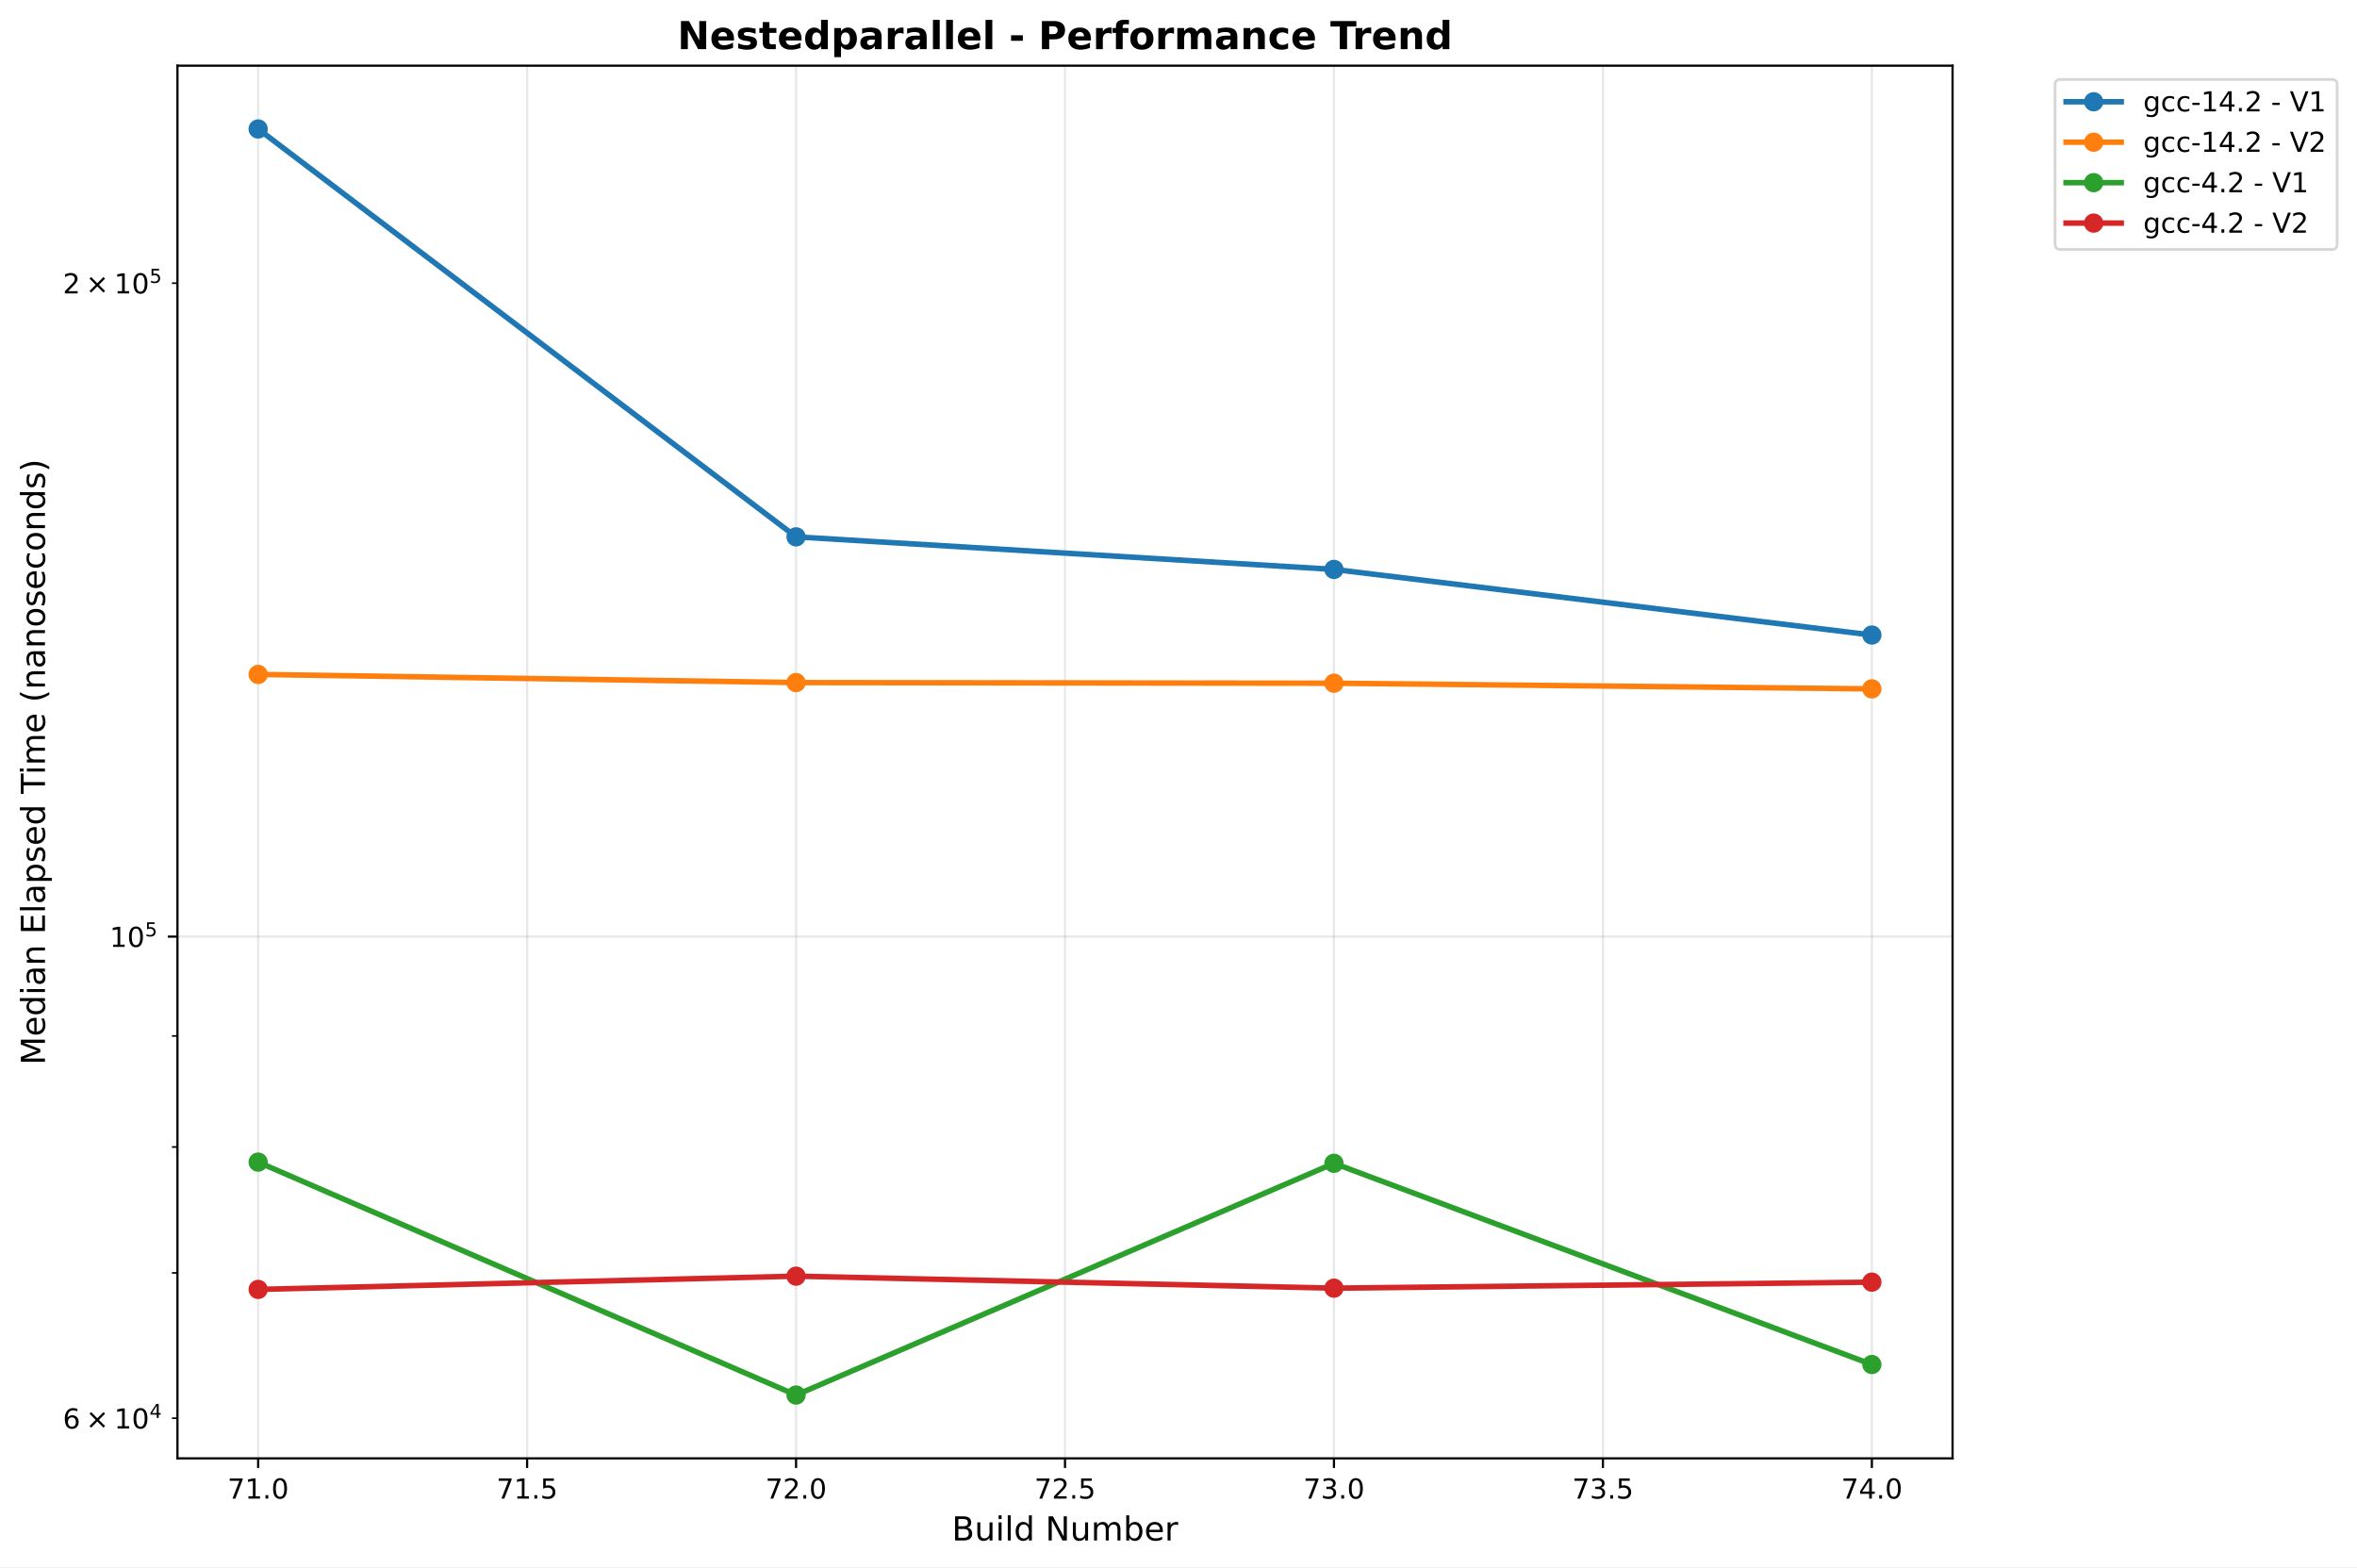
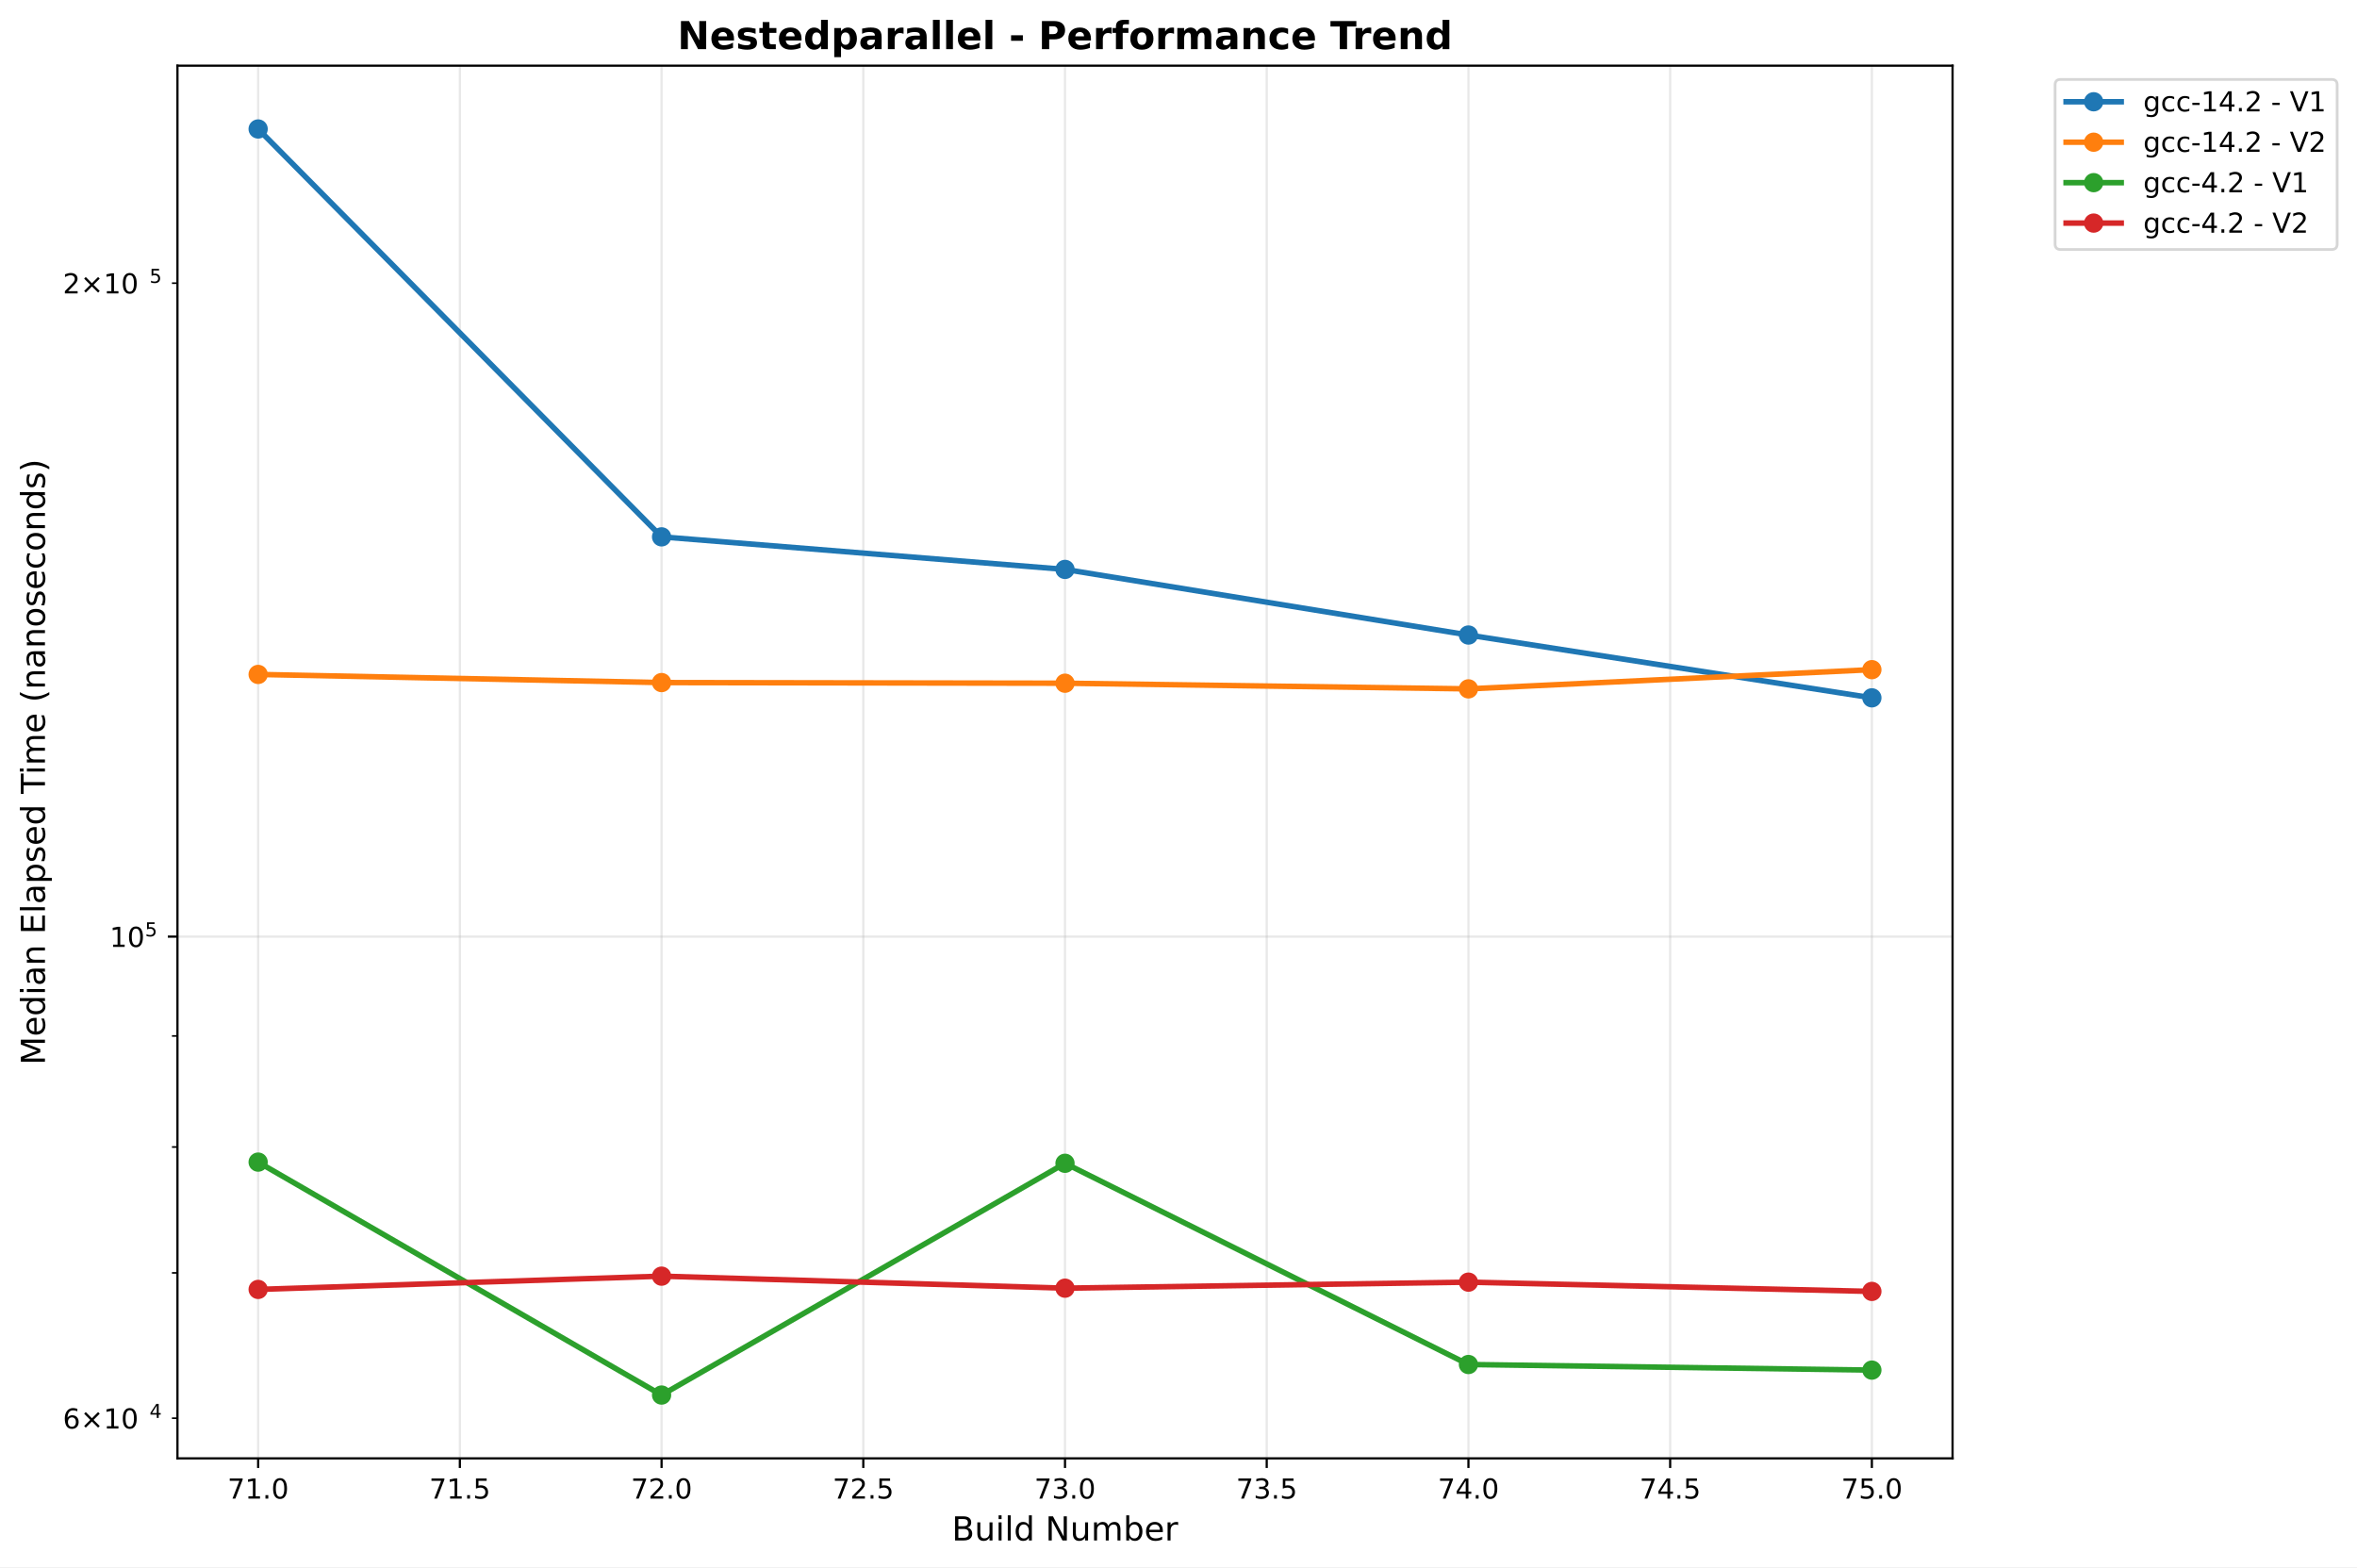
<svg xmlns="http://www.w3.org/2000/svg" xmlns:xlink="http://www.w3.org/1999/xlink" width="855.536pt" height="568.8pt" viewBox="0 0 855.536 568.8" version="1.1">
  <defs>
    <style type="text/css">*{stroke-linejoin: round; stroke-linecap: butt}</style>
  </defs>
  <g id="figure_1">
    <g id="patch_1">
      <path d="M 0 568.8  L 855.536 568.8  L 855.536 0  L 0 0  z " style="fill: #ffffff" />
    </g>
    <g id="axes_1">
      <g id="patch_2">
        <path d="M 64.414 529.308  L 708.734 529.308  L 708.734 23.838  L 64.414 23.838  z " style="fill: #ffffff" />
      </g>
      <g id="matplotlib.axis_1">
        <g id="xtick_1">
          <g id="line2d_1">
-             <path d="M 93.701 529.308  L 93.701 23.838  " clip-path="url(#p1383e485d1)" style="fill: none; stroke: #b0b0b0; stroke-opacity: 0.3; stroke-width: 0.8; stroke-linecap: square" />
+             <path d="M 93.701 529.308  L 93.701 23.838  " clip-path="url(#p49864ddf8b)" style="fill: none; stroke: #b0b0b0; stroke-opacity: 0.3; stroke-width: 0.8; stroke-linecap: square" />
          </g>
          <g id="line2d_2">
            <defs>
-               <path id="m250d1bf926" d="M 0 0  L 0 3.5  " style="stroke: #000000; stroke-width: 0.8" />
+               <path id="mc161223e35" d="M 0 0  L 0 3.5  " style="stroke: #000000; stroke-width: 0.8" />
            </defs>
            <g>
-               <use xlink:href="#m250d1bf926" x="93.701" y="529.308" style="stroke: #000000; stroke-width: 0.8" />
+               <use xlink:href="#mc161223e35" x="93.701" y="529.308" style="stroke: #000000; stroke-width: 0.8" />
            </g>
          </g>
          <g id="text_1">
-             <text style="font-size: 10px; font-family: 'DejaVu Sans', 'Bitstream Vera Sans', 'Computer Modern Sans Serif', 'Lucida Grande', 'Verdana', 'Geneva', 'Lucid', 'Arial', 'Helvetica', 'Avant Garde', sans-serif; text-anchor: middle" x="93.701" y="543.907" transform="rotate(-0 93.70104 543.9066)">71.0</text>
+             <text style="font: 10px 'DejaVu Sans', 'Bitstream Vera Sans', 'Computer Modern Sans Serif', 'Lucida Grande', 'Verdana', 'Geneva', 'Lucid', 'Arial', 'Helvetica', 'Avant Garde', sans-serif; text-anchor: middle" x="93.701" y="543.907" transform="rotate(-0 93.70104 543.9066)">71.0</text>
          </g>
        </g>
        <g id="xtick_2">
          <g id="line2d_3">
-             <path d="M 191.325 529.308  L 191.325 23.838  " clip-path="url(#p1383e485d1)" style="fill: none; stroke: #b0b0b0; stroke-opacity: 0.3; stroke-width: 0.8; stroke-linecap: square" />
+             <path d="M 166.919 529.308  L 166.919 23.838  " clip-path="url(#p49864ddf8b)" style="fill: none; stroke: #b0b0b0; stroke-opacity: 0.3; stroke-width: 0.8; stroke-linecap: square" />
          </g>
          <g id="line2d_4">
            <g>
-               <use xlink:href="#m250d1bf926" x="191.325" y="529.308" style="stroke: #000000; stroke-width: 0.8" />
+               <use xlink:href="#mc161223e35" x="166.919" y="529.308" style="stroke: #000000; stroke-width: 0.8" />
            </g>
          </g>
          <g id="text_2">
-             <text style="font-size: 10px; font-family: 'DejaVu Sans', 'Bitstream Vera Sans', 'Computer Modern Sans Serif', 'Lucida Grande', 'Verdana', 'Geneva', 'Lucid', 'Arial', 'Helvetica', 'Avant Garde', sans-serif; text-anchor: middle" x="191.325" y="543.907" transform="rotate(-0 191.3253 543.9066)">71.5</text>
+             <text style="font: 10px 'DejaVu Sans', 'Bitstream Vera Sans', 'Computer Modern Sans Serif', 'Lucida Grande', 'Verdana', 'Geneva', 'Lucid', 'Arial', 'Helvetica', 'Avant Garde', sans-serif; text-anchor: middle" x="166.919" y="543.907" transform="rotate(-0 166.9193 543.9066)">71.5</text>
          </g>
        </g>
        <g id="xtick_3">
          <g id="line2d_5">
-             <path d="M 288.95 529.308  L 288.95 23.838  " clip-path="url(#p1383e485d1)" style="fill: none; stroke: #b0b0b0; stroke-opacity: 0.3; stroke-width: 0.8; stroke-linecap: square" />
+             <path d="M 240.137 529.308  L 240.137 23.838  " clip-path="url(#p49864ddf8b)" style="fill: none; stroke: #b0b0b0; stroke-opacity: 0.3; stroke-width: 0.8; stroke-linecap: square" />
          </g>
          <g id="line2d_6">
            <g>
-               <use xlink:href="#m250d1bf926" x="288.95" y="529.308" style="stroke: #000000; stroke-width: 0.8" />
+               <use xlink:href="#mc161223e35" x="240.137" y="529.308" style="stroke: #000000; stroke-width: 0.8" />
            </g>
          </g>
          <g id="text_3">
-             <text style="font-size: 10px; font-family: 'DejaVu Sans', 'Bitstream Vera Sans', 'Computer Modern Sans Serif', 'Lucida Grande', 'Verdana', 'Geneva', 'Lucid', 'Arial', 'Helvetica', 'Avant Garde', sans-serif; text-anchor: middle" x="288.95" y="543.907" transform="rotate(-0 288.9496 543.9066)">72.0</text>
+             <text style="font: 10px 'DejaVu Sans', 'Bitstream Vera Sans', 'Computer Modern Sans Serif', 'Lucida Grande', 'Verdana', 'Geneva', 'Lucid', 'Arial', 'Helvetica', 'Avant Garde', sans-serif; text-anchor: middle" x="240.137" y="543.907" transform="rotate(-0 240.1375 543.9066)">72.0</text>
          </g>
        </g>
        <g id="xtick_4">
          <g id="line2d_7">
-             <path d="M 386.574 529.308  L 386.574 23.838  " clip-path="url(#p1383e485d1)" style="fill: none; stroke: #b0b0b0; stroke-opacity: 0.3; stroke-width: 0.8; stroke-linecap: square" />
+             <path d="M 313.356 529.308  L 313.356 23.838  " clip-path="url(#p49864ddf8b)" style="fill: none; stroke: #b0b0b0; stroke-opacity: 0.3; stroke-width: 0.8; stroke-linecap: square" />
          </g>
          <g id="line2d_8">
            <g>
-               <use xlink:href="#m250d1bf926" x="386.574" y="529.308" style="stroke: #000000; stroke-width: 0.8" />
+               <use xlink:href="#mc161223e35" x="313.356" y="529.308" style="stroke: #000000; stroke-width: 0.8" />
            </g>
          </g>
          <g id="text_4">
-             <text style="font-size: 10px; font-family: 'DejaVu Sans', 'Bitstream Vera Sans', 'Computer Modern Sans Serif', 'Lucida Grande', 'Verdana', 'Geneva', 'Lucid', 'Arial', 'Helvetica', 'Avant Garde', sans-serif; text-anchor: middle" x="386.574" y="543.907" transform="rotate(-0 386.5739 543.9066)">72.5</text>
+             <text style="font: 10px 'DejaVu Sans', 'Bitstream Vera Sans', 'Computer Modern Sans Serif', 'Lucida Grande', 'Verdana', 'Geneva', 'Lucid', 'Arial', 'Helvetica', 'Avant Garde', sans-serif; text-anchor: middle" x="313.356" y="543.907" transform="rotate(-0 313.3557 543.9066)">72.5</text>
          </g>
        </g>
        <g id="xtick_5">
          <g id="line2d_9">
-             <path d="M 484.198 529.308  L 484.198 23.838  " clip-path="url(#p1383e485d1)" style="fill: none; stroke: #b0b0b0; stroke-opacity: 0.3; stroke-width: 0.8; stroke-linecap: square" />
+             <path d="M 386.574 529.308  L 386.574 23.838  " clip-path="url(#p49864ddf8b)" style="fill: none; stroke: #b0b0b0; stroke-opacity: 0.3; stroke-width: 0.8; stroke-linecap: square" />
          </g>
          <g id="line2d_10">
            <g>
-               <use xlink:href="#m250d1bf926" x="484.198" y="529.308" style="stroke: #000000; stroke-width: 0.8" />
+               <use xlink:href="#mc161223e35" x="386.574" y="529.308" style="stroke: #000000; stroke-width: 0.8" />
            </g>
          </g>
          <g id="text_5">
-             <text style="font-size: 10px; font-family: 'DejaVu Sans', 'Bitstream Vera Sans', 'Computer Modern Sans Serif', 'Lucida Grande', 'Verdana', 'Geneva', 'Lucid', 'Arial', 'Helvetica', 'Avant Garde', sans-serif; text-anchor: middle" x="484.198" y="543.907" transform="rotate(-0 484.1982 543.9066)">73.0</text>
+             <text style="font: 10px 'DejaVu Sans', 'Bitstream Vera Sans', 'Computer Modern Sans Serif', 'Lucida Grande', 'Verdana', 'Geneva', 'Lucid', 'Arial', 'Helvetica', 'Avant Garde', sans-serif; text-anchor: middle" x="386.574" y="543.907" transform="rotate(-0 386.5739 543.9066)">73.0</text>
          </g>
        </g>
        <g id="xtick_6">
          <g id="line2d_11">
-             <path d="M 581.822 529.308  L 581.822 23.838  " clip-path="url(#p1383e485d1)" style="fill: none; stroke: #b0b0b0; stroke-opacity: 0.3; stroke-width: 0.8; stroke-linecap: square" />
+             <path d="M 459.792 529.308  L 459.792 23.838  " clip-path="url(#p49864ddf8b)" style="fill: none; stroke: #b0b0b0; stroke-opacity: 0.3; stroke-width: 0.8; stroke-linecap: square" />
          </g>
          <g id="line2d_12">
            <g>
-               <use xlink:href="#m250d1bf926" x="581.822" y="529.308" style="stroke: #000000; stroke-width: 0.8" />
+               <use xlink:href="#mc161223e35" x="459.792" y="529.308" style="stroke: #000000; stroke-width: 0.8" />
            </g>
          </g>
          <g id="text_6">
-             <text style="font-size: 10px; font-family: 'DejaVu Sans', 'Bitstream Vera Sans', 'Computer Modern Sans Serif', 'Lucida Grande', 'Verdana', 'Geneva', 'Lucid', 'Arial', 'Helvetica', 'Avant Garde', sans-serif; text-anchor: middle" x="581.822" y="543.907" transform="rotate(-0 581.8225 543.9066)">73.5</text>
+             <text style="font: 10px 'DejaVu Sans', 'Bitstream Vera Sans', 'Computer Modern Sans Serif', 'Lucida Grande', 'Verdana', 'Geneva', 'Lucid', 'Arial', 'Helvetica', 'Avant Garde', sans-serif; text-anchor: middle" x="459.792" y="543.907" transform="rotate(-0 459.7921 543.9066)">73.5</text>
          </g>
        </g>
        <g id="xtick_7">
          <g id="line2d_13">
-             <path d="M 679.447 529.308  L 679.447 23.838  " clip-path="url(#p1383e485d1)" style="fill: none; stroke: #b0b0b0; stroke-opacity: 0.3; stroke-width: 0.8; stroke-linecap: square" />
+             <path d="M 533.01 529.308  L 533.01 23.838  " clip-path="url(#p49864ddf8b)" style="fill: none; stroke: #b0b0b0; stroke-opacity: 0.3; stroke-width: 0.8; stroke-linecap: square" />
          </g>
          <g id="line2d_14">
            <g>
-               <use xlink:href="#m250d1bf926" x="679.447" y="529.308" style="stroke: #000000; stroke-width: 0.8" />
+               <use xlink:href="#mc161223e35" x="533.01" y="529.308" style="stroke: #000000; stroke-width: 0.8" />
            </g>
          </g>
          <g id="text_7">
-             <text style="font-size: 10px; font-family: 'DejaVu Sans', 'Bitstream Vera Sans', 'Computer Modern Sans Serif', 'Lucida Grande', 'Verdana', 'Geneva', 'Lucid', 'Arial', 'Helvetica', 'Avant Garde', sans-serif; text-anchor: middle" x="679.447" y="543.907" transform="rotate(-0 679.4468 543.9066)">74.0</text>
-           </g>
-         </g>
-         <g id="text_8">
-           <text style="font-size: 12px; font-family: 'DejaVu Sans', 'Bitstream Vera Sans', 'Computer Modern Sans Serif', 'Lucida Grande', 'Verdana', 'Geneva', 'Lucid', 'Arial', 'Helvetica', 'Avant Garde', sans-serif; text-anchor: middle" x="386.574" y="559.104" transform="rotate(-0 386.5739 559.1044)">Build Number</text>
+             <text style="font: 10px 'DejaVu Sans', 'Bitstream Vera Sans', 'Computer Modern Sans Serif', 'Lucida Grande', 'Verdana', 'Geneva', 'Lucid', 'Arial', 'Helvetica', 'Avant Garde', sans-serif; text-anchor: middle" x="533.01" y="543.907" transform="rotate(-0 533.0103 543.9066)">74.0</text>
+           </g>
+         </g>
+         <g id="xtick_8">
+           <g id="line2d_15">
+             <path d="M 606.229 529.308  L 606.229 23.838  " clip-path="url(#p49864ddf8b)" style="fill: none; stroke: #b0b0b0; stroke-opacity: 0.3; stroke-width: 0.8; stroke-linecap: square" />
+           </g>
+           <g id="line2d_16">
+             <g>
+               <use xlink:href="#mc161223e35" x="606.229" y="529.308" style="stroke: #000000; stroke-width: 0.8" />
+             </g>
+           </g>
+           <g id="text_8">
+             <text style="font: 10px 'DejaVu Sans', 'Bitstream Vera Sans', 'Computer Modern Sans Serif', 'Lucida Grande', 'Verdana', 'Geneva', 'Lucid', 'Arial', 'Helvetica', 'Avant Garde', sans-serif; text-anchor: middle" x="606.229" y="543.907" transform="rotate(-0 606.2286 543.9066)">74.5</text>
+           </g>
+         </g>
+         <g id="xtick_9">
+           <g id="line2d_17">
+             <path d="M 679.447 529.308  L 679.447 23.838  " clip-path="url(#p49864ddf8b)" style="fill: none; stroke: #b0b0b0; stroke-opacity: 0.3; stroke-width: 0.8; stroke-linecap: square" />
+           </g>
+           <g id="line2d_18">
+             <g>
+               <use xlink:href="#mc161223e35" x="679.447" y="529.308" style="stroke: #000000; stroke-width: 0.8" />
+             </g>
+           </g>
+           <g id="text_9">
+             <text style="font: 10px 'DejaVu Sans', 'Bitstream Vera Sans', 'Computer Modern Sans Serif', 'Lucida Grande', 'Verdana', 'Geneva', 'Lucid', 'Arial', 'Helvetica', 'Avant Garde', sans-serif; text-anchor: middle" x="679.447" y="543.907" transform="rotate(-0 679.4468 543.9066)">75.0</text>
+           </g>
+         </g>
+         <g id="text_10">
+           <text style="font: 12px 'DejaVu Sans', 'Bitstream Vera Sans', 'Computer Modern Sans Serif', 'Lucida Grande', 'Verdana', 'Geneva', 'Lucid', 'Arial', 'Helvetica', 'Avant Garde', sans-serif; text-anchor: middle" x="386.574" y="559.104" transform="rotate(-0 386.5739 559.1044)">Build Number</text>
        </g>
      </g>
      <g id="matplotlib.axis_2">
        <g id="ytick_1">
-           <g id="line2d_15">
-             <path d="M 64.414 339.949  L 708.734 339.949  " clip-path="url(#p1383e485d1)" style="fill: none; stroke: #b0b0b0; stroke-opacity: 0.3; stroke-width: 0.8; stroke-linecap: square" />
-           </g>
-           <g id="line2d_16">
+           <g id="line2d_19">
+             <path d="M 64.414 339.949  L 708.734 339.949  " clip-path="url(#p49864ddf8b)" style="fill: none; stroke: #b0b0b0; stroke-opacity: 0.3; stroke-width: 0.8; stroke-linecap: square" />
+           </g>
+           <g id="line2d_20">
            <defs>
-               <path id="m73d58b8387" d="M 0 0  L -3.5 0  " style="stroke: #000000; stroke-width: 0.8" />
+               <path id="mfc8df78267" d="M 0 0  L -3.5 0  " style="stroke: #000000; stroke-width: 0.8" />
            </defs>
            <g>
-               <use xlink:href="#m73d58b8387" x="64.414" y="339.949" style="stroke: #000000; stroke-width: 0.8" />
-             </g>
-           </g>
-           <g id="text_9">
+               <use xlink:href="#mfc8df78267" x="64.414" y="339.949" style="stroke: #000000; stroke-width: 0.8" />
+             </g>
+           </g>
+           <g id="text_11">
            <g transform="translate(39.81375 343.7481)">
              <text>
-                 <tspan x="0" y="-0.064" style="font-size: 10px; font-family: 'DejaVu Sans'">1</tspan>
-                 <tspan x="6.362" y="-0.064" style="font-size: 10px; font-family: 'DejaVu Sans'">0</tspan>
-                 <tspan x="12.82" y="-3.892" style="font-size: 7px; font-family: 'DejaVu Sans'">5</tspan>
+                 <tspan style="font: 10px 'DejaVu Sans'" x="0 6.362" y="-0.064">10</tspan>
+                 <tspan style="font: 7px 'DejaVu Sans'" x="12.82" y="-3.892">5</tspan>
              </text>
            </g>
          </g>
        </g>
        <g id="ytick_2">
-           <g id="line2d_17">
+           <g id="line2d_21">
            <defs>
-               <path id="m85b21d580a" d="M 0 0  L -2 0  " style="stroke: #000000; stroke-width: 0.6" />
+               <path id="m19d39555f4" d="M 0 0  L -2 0  " style="stroke: #000000; stroke-width: 0.6" />
            </defs>
            <g>
-               <use xlink:href="#m85b21d580a" x="64.414" y="514.74" style="stroke: #000000; stroke-width: 0.6" />
-             </g>
-           </g>
-           <g id="text_10">
+               <use xlink:href="#m19d39555f4" x="64.414" y="514.74" style="stroke: #000000; stroke-width: 0.6" />
+             </g>
+           </g>
+           <g id="text_12">
            <g transform="translate(22.81375 518.5394)">
              <text>
-                 <tspan x="0" y="-0.064" style="font-size: 10px; font-family: 'DejaVu Sans'">6</tspan>
-                 <tspan x="8.311" y="-0.064" style="font-size: 10px; font-family: 'DejaVu Sans'">×</tspan>
-                 <tspan x="18.638" y="-0.064" style="font-size: 10px; font-family: 'DejaVu Sans'">1</tspan>
-                 <tspan x="25" y="-0.064" style="font-size: 10px; font-family: 'DejaVu Sans'">0</tspan>
-                 <tspan x="31.458" y="-3.892" style="font-size: 7px; font-family: 'DejaVu Sans'">4</tspan>
+                 <tspan style="font: 10px 'DejaVu Sans'" x="0 8.311 18.638 25" y="-0.064">6×10</tspan>
+                 <tspan style="font: 7px 'DejaVu Sans'" x="31.458" y="-3.892">4</tspan>
              </text>
            </g>
          </g>
        </g>
        <g id="ytick_3">
-           <g id="line2d_18">
-             <g>
-               <use xlink:href="#m85b21d580a" x="64.414" y="461.994" style="stroke: #000000; stroke-width: 0.6" />
+           <g id="line2d_22">
+             <g>
+               <use xlink:href="#m19d39555f4" x="64.414" y="461.994" style="stroke: #000000; stroke-width: 0.6" />
            </g>
          </g>
        </g>
        <g id="ytick_4">
-           <g id="line2d_19">
-             <g>
-               <use xlink:href="#m85b21d580a" x="64.414" y="416.303" style="stroke: #000000; stroke-width: 0.6" />
+           <g id="line2d_23">
+             <g>
+               <use xlink:href="#m19d39555f4" x="64.414" y="416.303" style="stroke: #000000; stroke-width: 0.6" />
            </g>
          </g>
        </g>
        <g id="ytick_5">
-           <g id="line2d_20">
-             <g>
-               <use xlink:href="#m85b21d580a" x="64.414" y="376" style="stroke: #000000; stroke-width: 0.6" />
+           <g id="line2d_24">
+             <g>
+               <use xlink:href="#m19d39555f4" x="64.414" y="376" style="stroke: #000000; stroke-width: 0.6" />
            </g>
          </g>
        </g>
        <g id="ytick_6">
-           <g id="line2d_21">
-             <g>
-               <use xlink:href="#m85b21d580a" x="64.414" y="102.772" style="stroke: #000000; stroke-width: 0.6" />
-             </g>
-           </g>
-           <g id="text_11">
+           <g id="line2d_25">
+             <g>
+               <use xlink:href="#m19d39555f4" x="64.414" y="102.772" style="stroke: #000000; stroke-width: 0.6" />
+             </g>
+           </g>
+           <g id="text_13">
            <g transform="translate(22.81375 106.571)">
              <text>
-                 <tspan x="0" y="-0.064" style="font-size: 10px; font-family: 'DejaVu Sans'">2</tspan>
-                 <tspan x="8.311" y="-0.064" style="font-size: 10px; font-family: 'DejaVu Sans'">×</tspan>
-                 <tspan x="18.638" y="-0.064" style="font-size: 10px; font-family: 'DejaVu Sans'">1</tspan>
-                 <tspan x="25" y="-0.064" style="font-size: 10px; font-family: 'DejaVu Sans'">0</tspan>
-                 <tspan x="31.458" y="-3.892" style="font-size: 7px; font-family: 'DejaVu Sans'">5</tspan>
+                 <tspan style="font: 10px 'DejaVu Sans'" x="0 8.311 18.638 25" y="-0.064">2×10</tspan>
+                 <tspan style="font: 7px 'DejaVu Sans'" x="31.458" y="-3.892">5</tspan>
              </text>
            </g>
          </g>
        </g>
-         <g id="text_12">
-           <text style="font-size: 12px; font-family: 'DejaVu Sans', 'Bitstream Vera Sans', 'Computer Modern Sans Serif', 'Lucida Grande', 'Verdana', 'Geneva', 'Lucid', 'Arial', 'Helvetica', 'Avant Garde', sans-serif; text-anchor: middle" x="16.318" y="276.573" transform="rotate(-90 16.31812 276.573)">Median Elapsed Time (nanoseconds)</text>
-         </g>
-       </g>
-       <g id="line2d_22">
-         <path d="M 93.701 46.814  L 288.95 194.851  L 484.198 206.668  L 679.447 230.484  " clip-path="url(#p1383e485d1)" style="fill: none; stroke: #1f77b4; stroke-width: 2; stroke-linecap: square" />
+         <g id="text_14">
+           <text style="font: 12px 'DejaVu Sans', 'Bitstream Vera Sans', 'Computer Modern Sans Serif', 'Lucida Grande', 'Verdana', 'Geneva', 'Lucid', 'Arial', 'Helvetica', 'Avant Garde', sans-serif; text-anchor: middle" x="16.318" y="276.573" transform="rotate(-90 16.31812 276.573)">Median Elapsed Time (nanoseconds)</text>
+         </g>
+       </g>
+       <g id="line2d_26">
+         <path d="M 93.701 46.814  L 240.137 194.851  L 386.574 206.668  L 533.01 230.484  L 679.447 253.278  " clip-path="url(#p49864ddf8b)" style="fill: none; stroke: #1f77b4; stroke-width: 2; stroke-linecap: square" />
        <defs>
-           <path id="m10c0f3a1ca" d="M 0 3  C 0.796 3 1.559 2.684 2.121 2.121  C 2.684 1.559 3 0.796 3 0  C 3 -0.796 2.684 -1.559 2.121 -2.121  C 1.559 -2.684 0.796 -3 0 -3  C -0.796 -3 -1.559 -2.684 -2.121 -2.121  C -2.684 -1.559 -3 -0.796 -3 0  C -3 0.796 -2.684 1.559 -2.121 2.121  C -1.559 2.684 -0.796 3 0 3  z " style="stroke: #1f77b4" />
+           <path id="ma19b7f5be1" d="M 0 3  C 0.796 3 1.559 2.684 2.121 2.121  C 2.684 1.559 3 0.796 3 0  C 3 -0.796 2.684 -1.559 2.121 -2.121  C 1.559 -2.684 0.796 -3 0 -3  C -0.796 -3 -1.559 -2.684 -2.121 -2.121  C -2.684 -1.559 -3 -0.796 -3 0  C -3 0.796 -2.684 1.559 -2.121 2.121  C -1.559 2.684 -0.796 3 0 3  z " style="stroke: #1f77b4" />
        </defs>
-         <g clip-path="url(#p1383e485d1)">
-           <use xlink:href="#m10c0f3a1ca" x="93.701" y="46.814" style="fill: #1f77b4; stroke: #1f77b4" />
-           <use xlink:href="#m10c0f3a1ca" x="288.95" y="194.851" style="fill: #1f77b4; stroke: #1f77b4" />
-           <use xlink:href="#m10c0f3a1ca" x="484.198" y="206.668" style="fill: #1f77b4; stroke: #1f77b4" />
-           <use xlink:href="#m10c0f3a1ca" x="679.447" y="230.484" style="fill: #1f77b4; stroke: #1f77b4" />
-         </g>
-       </g>
-       <g id="line2d_23">
-         <path d="M 93.701 244.784  L 288.95 247.741  L 484.198 247.972  L 679.447 250.024  " clip-path="url(#p1383e485d1)" style="fill: none; stroke: #ff7f0e; stroke-width: 2; stroke-linecap: square" />
+         <g clip-path="url(#p49864ddf8b)">
+           <use xlink:href="#ma19b7f5be1" x="93.701" y="46.814" style="fill: #1f77b4; stroke: #1f77b4" />
+           <use xlink:href="#ma19b7f5be1" x="240.137" y="194.851" style="fill: #1f77b4; stroke: #1f77b4" />
+           <use xlink:href="#ma19b7f5be1" x="386.574" y="206.668" style="fill: #1f77b4; stroke: #1f77b4" />
+           <use xlink:href="#ma19b7f5be1" x="533.01" y="230.484" style="fill: #1f77b4; stroke: #1f77b4" />
+           <use xlink:href="#ma19b7f5be1" x="679.447" y="253.278" style="fill: #1f77b4; stroke: #1f77b4" />
+         </g>
+       </g>
+       <g id="line2d_27">
+         <path d="M 93.701 244.784  L 240.137 247.741  L 386.574 247.972  L 533.01 250.024  L 679.447 243.049  " clip-path="url(#p49864ddf8b)" style="fill: none; stroke: #ff7f0e; stroke-width: 2; stroke-linecap: square" />
        <defs>
-           <path id="m3e69755a7a" d="M 0 3  C 0.796 3 1.559 2.684 2.121 2.121  C 2.684 1.559 3 0.796 3 0  C 3 -0.796 2.684 -1.559 2.121 -2.121  C 1.559 -2.684 0.796 -3 0 -3  C -0.796 -3 -1.559 -2.684 -2.121 -2.121  C -2.684 -1.559 -3 -0.796 -3 0  C -3 0.796 -2.684 1.559 -2.121 2.121  C -1.559 2.684 -0.796 3 0 3  z " style="stroke: #ff7f0e" />
+           <path id="m6ab7ed7cc4" d="M 0 3  C 0.796 3 1.559 2.684 2.121 2.121  C 2.684 1.559 3 0.796 3 0  C 3 -0.796 2.684 -1.559 2.121 -2.121  C 1.559 -2.684 0.796 -3 0 -3  C -0.796 -3 -1.559 -2.684 -2.121 -2.121  C -2.684 -1.559 -3 -0.796 -3 0  C -3 0.796 -2.684 1.559 -2.121 2.121  C -1.559 2.684 -0.796 3 0 3  z " style="stroke: #ff7f0e" />
        </defs>
-         <g clip-path="url(#p1383e485d1)">
-           <use xlink:href="#m3e69755a7a" x="93.701" y="244.784" style="fill: #ff7f0e; stroke: #ff7f0e" />
-           <use xlink:href="#m3e69755a7a" x="288.95" y="247.741" style="fill: #ff7f0e; stroke: #ff7f0e" />
-           <use xlink:href="#m3e69755a7a" x="484.198" y="247.972" style="fill: #ff7f0e; stroke: #ff7f0e" />
-           <use xlink:href="#m3e69755a7a" x="679.447" y="250.024" style="fill: #ff7f0e; stroke: #ff7f0e" />
-         </g>
-       </g>
-       <g id="line2d_24">
-         <path d="M 93.701 421.788  L 288.95 506.332  L 484.198 422.218  L 679.447 495.245  " clip-path="url(#p1383e485d1)" style="fill: none; stroke: #2ca02c; stroke-width: 2; stroke-linecap: square" />
+         <g clip-path="url(#p49864ddf8b)">
+           <use xlink:href="#m6ab7ed7cc4" x="93.701" y="244.784" style="fill: #ff7f0e; stroke: #ff7f0e" />
+           <use xlink:href="#m6ab7ed7cc4" x="240.137" y="247.741" style="fill: #ff7f0e; stroke: #ff7f0e" />
+           <use xlink:href="#m6ab7ed7cc4" x="386.574" y="247.972" style="fill: #ff7f0e; stroke: #ff7f0e" />
+           <use xlink:href="#m6ab7ed7cc4" x="533.01" y="250.024" style="fill: #ff7f0e; stroke: #ff7f0e" />
+           <use xlink:href="#m6ab7ed7cc4" x="679.447" y="243.049" style="fill: #ff7f0e; stroke: #ff7f0e" />
+         </g>
+       </g>
+       <g id="line2d_28">
+         <path d="M 93.701 421.788  L 240.137 506.332  L 386.574 422.218  L 533.01 495.245  L 679.447 497.278  " clip-path="url(#p49864ddf8b)" style="fill: none; stroke: #2ca02c; stroke-width: 2; stroke-linecap: square" />
        <defs>
-           <path id="m341f7cfac4" d="M 0 3  C 0.796 3 1.559 2.684 2.121 2.121  C 2.684 1.559 3 0.796 3 0  C 3 -0.796 2.684 -1.559 2.121 -2.121  C 1.559 -2.684 0.796 -3 0 -3  C -0.796 -3 -1.559 -2.684 -2.121 -2.121  C -2.684 -1.559 -3 -0.796 -3 0  C -3 0.796 -2.684 1.559 -2.121 2.121  C -1.559 2.684 -0.796 3 0 3  z " style="stroke: #2ca02c" />
+           <path id="m5536b5e4c9" d="M 0 3  C 0.796 3 1.559 2.684 2.121 2.121  C 2.684 1.559 3 0.796 3 0  C 3 -0.796 2.684 -1.559 2.121 -2.121  C 1.559 -2.684 0.796 -3 0 -3  C -0.796 -3 -1.559 -2.684 -2.121 -2.121  C -2.684 -1.559 -3 -0.796 -3 0  C -3 0.796 -2.684 1.559 -2.121 2.121  C -1.559 2.684 -0.796 3 0 3  z " style="stroke: #2ca02c" />
        </defs>
-         <g clip-path="url(#p1383e485d1)">
-           <use xlink:href="#m341f7cfac4" x="93.701" y="421.788" style="fill: #2ca02c; stroke: #2ca02c" />
-           <use xlink:href="#m341f7cfac4" x="288.95" y="506.332" style="fill: #2ca02c; stroke: #2ca02c" />
-           <use xlink:href="#m341f7cfac4" x="484.198" y="422.218" style="fill: #2ca02c; stroke: #2ca02c" />
-           <use xlink:href="#m341f7cfac4" x="679.447" y="495.245" style="fill: #2ca02c; stroke: #2ca02c" />
-         </g>
-       </g>
-       <g id="line2d_25">
-         <path d="M 93.701 467.995  L 288.95 463.179  L 484.198 467.54  L 679.447 465.356  " clip-path="url(#p1383e485d1)" style="fill: none; stroke: #d62728; stroke-width: 2; stroke-linecap: square" />
+         <g clip-path="url(#p49864ddf8b)">
+           <use xlink:href="#m5536b5e4c9" x="93.701" y="421.788" style="fill: #2ca02c; stroke: #2ca02c" />
+           <use xlink:href="#m5536b5e4c9" x="240.137" y="506.332" style="fill: #2ca02c; stroke: #2ca02c" />
+           <use xlink:href="#m5536b5e4c9" x="386.574" y="422.218" style="fill: #2ca02c; stroke: #2ca02c" />
+           <use xlink:href="#m5536b5e4c9" x="533.01" y="495.245" style="fill: #2ca02c; stroke: #2ca02c" />
+           <use xlink:href="#m5536b5e4c9" x="679.447" y="497.278" style="fill: #2ca02c; stroke: #2ca02c" />
+         </g>
+       </g>
+       <g id="line2d_29">
+         <path d="M 93.701 467.995  L 240.137 463.179  L 386.574 467.54  L 533.01 465.356  L 679.447 468.718  " clip-path="url(#p49864ddf8b)" style="fill: none; stroke: #d62728; stroke-width: 2; stroke-linecap: square" />
        <defs>
-           <path id="m33253e8ed4" d="M 0 3  C 0.796 3 1.559 2.684 2.121 2.121  C 2.684 1.559 3 0.796 3 0  C 3 -0.796 2.684 -1.559 2.121 -2.121  C 1.559 -2.684 0.796 -3 0 -3  C -0.796 -3 -1.559 -2.684 -2.121 -2.121  C -2.684 -1.559 -3 -0.796 -3 0  C -3 0.796 -2.684 1.559 -2.121 2.121  C -1.559 2.684 -0.796 3 0 3  z " style="stroke: #d62728" />
+           <path id="mf1050b95c6" d="M 0 3  C 0.796 3 1.559 2.684 2.121 2.121  C 2.684 1.559 3 0.796 3 0  C 3 -0.796 2.684 -1.559 2.121 -2.121  C 1.559 -2.684 0.796 -3 0 -3  C -0.796 -3 -1.559 -2.684 -2.121 -2.121  C -2.684 -1.559 -3 -0.796 -3 0  C -3 0.796 -2.684 1.559 -2.121 2.121  C -1.559 2.684 -0.796 3 0 3  z " style="stroke: #d62728" />
        </defs>
-         <g clip-path="url(#p1383e485d1)">
-           <use xlink:href="#m33253e8ed4" x="93.701" y="467.995" style="fill: #d62728; stroke: #d62728" />
-           <use xlink:href="#m33253e8ed4" x="288.95" y="463.179" style="fill: #d62728; stroke: #d62728" />
-           <use xlink:href="#m33253e8ed4" x="484.198" y="467.54" style="fill: #d62728; stroke: #d62728" />
-           <use xlink:href="#m33253e8ed4" x="679.447" y="465.356" style="fill: #d62728; stroke: #d62728" />
+         <g clip-path="url(#p49864ddf8b)">
+           <use xlink:href="#mf1050b95c6" x="93.701" y="467.995" style="fill: #d62728; stroke: #d62728" />
+           <use xlink:href="#mf1050b95c6" x="240.137" y="463.179" style="fill: #d62728; stroke: #d62728" />
+           <use xlink:href="#mf1050b95c6" x="386.574" y="467.54" style="fill: #d62728; stroke: #d62728" />
+           <use xlink:href="#mf1050b95c6" x="533.01" y="465.356" style="fill: #d62728; stroke: #d62728" />
+           <use xlink:href="#mf1050b95c6" x="679.447" y="468.718" style="fill: #d62728; stroke: #d62728" />
        </g>
      </g>
      <g id="patch_3">
        <path d="M 64.414 529.308  L 64.414 23.838  " style="fill: none; stroke: #000000; stroke-width: 0.8; stroke-linejoin: miter; stroke-linecap: square" />
      </g>
      <g id="patch_4">
        <path d="M 708.734 529.308  L 708.734 23.838  " style="fill: none; stroke: #000000; stroke-width: 0.8; stroke-linejoin: miter; stroke-linecap: square" />
      </g>
      <g id="patch_5">
        <path d="M 64.414 529.308  L 708.734 529.308  " style="fill: none; stroke: #000000; stroke-width: 0.8; stroke-linejoin: miter; stroke-linecap: square" />
      </g>
      <g id="patch_6">
        <path d="M 64.414 23.838  L 708.734 23.838  " style="fill: none; stroke: #000000; stroke-width: 0.8; stroke-linejoin: miter; stroke-linecap: square" />
      </g>
-       <g id="text_13">
-         <text style="font-weight: 700; font-size: 14px; font-family: 'DejaVu Sans', 'Bitstream Vera Sans', 'Computer Modern Sans Serif', 'Lucida Grande', 'Verdana', 'Geneva', 'Lucid', 'Arial', 'Helvetica', 'Avant Garde', sans-serif; text-anchor: middle" x="386.574" y="17.838" transform="rotate(-0 386.5739 17.83781)">Nestedparallel - Performance Trend</text>
+       <g id="text_15">
+         <text style="font: 700 14px 'DejaVu Sans', 'Bitstream Vera Sans', 'Computer Modern Sans Serif', 'Lucida Grande', 'Verdana', 'Geneva', 'Lucid', 'Arial', 'Helvetica', 'Avant Garde', sans-serif; text-anchor: middle" x="386.574" y="17.838" transform="rotate(-0 386.5739 17.83781)">Nestedparallel - Performance Trend</text>
      </g>
      <g id="legend_1">
        <g id="patch_7">
          <path d="M 747.95 90.55  L 846.336 90.55  Q 848.336 90.55 848.336 88.55  L 848.336 30.838  Q 848.336 28.838 846.336 28.838  L 747.95 28.838  Q 745.95 28.838 745.95 30.838  L 745.95 88.55  Q 745.95 90.55 747.95 90.55  z " style="fill: #ffffff; opacity: 0.8; stroke: #cccccc; stroke-linejoin: miter" />
        </g>
-         <g id="line2d_26">
+         <g id="line2d_30">
          <path d="M 749.95 36.936  L 759.95 36.936  L 769.95 36.936  " style="fill: none; stroke: #1f77b4; stroke-width: 2; stroke-linecap: square" />
          <g>
-             <use xlink:href="#m10c0f3a1ca" x="759.95" y="36.936" style="fill: #1f77b4; stroke: #1f77b4" />
-           </g>
-         </g>
-         <g id="text_14">
-           <text style="font-size: 10px; font-family: 'DejaVu Sans', 'Bitstream Vera Sans', 'Computer Modern Sans Serif', 'Lucida Grande', 'Verdana', 'Geneva', 'Lucid', 'Arial', 'Helvetica', 'Avant Garde', sans-serif; text-anchor: start" x="777.95" y="40.436" transform="rotate(-0 777.9501 40.43625)">gcc-14.2 - V1</text>
-         </g>
-         <g id="line2d_27">
+             <use xlink:href="#ma19b7f5be1" x="759.95" y="36.936" style="fill: #1f77b4; stroke: #1f77b4" />
+           </g>
+         </g>
+         <g id="text_16">
+           <text style="font: 10px 'DejaVu Sans', 'Bitstream Vera Sans', 'Computer Modern Sans Serif', 'Lucida Grande', 'Verdana', 'Geneva', 'Lucid', 'Arial', 'Helvetica', 'Avant Garde', sans-serif; text-anchor: start" x="777.95" y="40.436" transform="rotate(-0 777.9501 40.43625)">gcc-14.2 - V1</text>
+         </g>
+         <g id="line2d_31">
          <path d="M 749.95 51.614  L 759.95 51.614  L 769.95 51.614  " style="fill: none; stroke: #ff7f0e; stroke-width: 2; stroke-linecap: square" />
          <g>
-             <use xlink:href="#m3e69755a7a" x="759.95" y="51.614" style="fill: #ff7f0e; stroke: #ff7f0e" />
-           </g>
-         </g>
-         <g id="text_15">
-           <text style="font-size: 10px; font-family: 'DejaVu Sans', 'Bitstream Vera Sans', 'Computer Modern Sans Serif', 'Lucida Grande', 'Verdana', 'Geneva', 'Lucid', 'Arial', 'Helvetica', 'Avant Garde', sans-serif; text-anchor: start" x="777.95" y="55.114" transform="rotate(-0 777.9501 55.11438)">gcc-14.2 - V2</text>
-         </g>
-         <g id="line2d_28">
+             <use xlink:href="#m6ab7ed7cc4" x="759.95" y="51.614" style="fill: #ff7f0e; stroke: #ff7f0e" />
+           </g>
+         </g>
+         <g id="text_17">
+           <text style="font: 10px 'DejaVu Sans', 'Bitstream Vera Sans', 'Computer Modern Sans Serif', 'Lucida Grande', 'Verdana', 'Geneva', 'Lucid', 'Arial', 'Helvetica', 'Avant Garde', sans-serif; text-anchor: start" x="777.95" y="55.114" transform="rotate(-0 777.9501 55.11438)">gcc-14.2 - V2</text>
+         </g>
+         <g id="line2d_32">
          <path d="M 749.95 66.293  L 759.95 66.293  L 769.95 66.293  " style="fill: none; stroke: #2ca02c; stroke-width: 2; stroke-linecap: square" />
          <g>
-             <use xlink:href="#m341f7cfac4" x="759.95" y="66.293" style="fill: #2ca02c; stroke: #2ca02c" />
-           </g>
-         </g>
-         <g id="text_16">
-           <text style="font-size: 10px; font-family: 'DejaVu Sans', 'Bitstream Vera Sans', 'Computer Modern Sans Serif', 'Lucida Grande', 'Verdana', 'Geneva', 'Lucid', 'Arial', 'Helvetica', 'Avant Garde', sans-serif; text-anchor: start" x="777.95" y="69.793" transform="rotate(-0 777.9501 69.7925)">gcc-4.2 - V1</text>
-         </g>
-         <g id="line2d_29">
+             <use xlink:href="#m5536b5e4c9" x="759.95" y="66.293" style="fill: #2ca02c; stroke: #2ca02c" />
+           </g>
+         </g>
+         <g id="text_18">
+           <text style="font: 10px 'DejaVu Sans', 'Bitstream Vera Sans', 'Computer Modern Sans Serif', 'Lucida Grande', 'Verdana', 'Geneva', 'Lucid', 'Arial', 'Helvetica', 'Avant Garde', sans-serif; text-anchor: start" x="777.95" y="69.793" transform="rotate(-0 777.9501 69.7925)">gcc-4.2 - V1</text>
+         </g>
+         <g id="line2d_33">
          <path d="M 749.95 80.971  L 759.95 80.971  L 769.95 80.971  " style="fill: none; stroke: #d62728; stroke-width: 2; stroke-linecap: square" />
          <g>
-             <use xlink:href="#m33253e8ed4" x="759.95" y="80.971" style="fill: #d62728; stroke: #d62728" />
-           </g>
-         </g>
-         <g id="text_17">
-           <text style="font-size: 10px; font-family: 'DejaVu Sans', 'Bitstream Vera Sans', 'Computer Modern Sans Serif', 'Lucida Grande', 'Verdana', 'Geneva', 'Lucid', 'Arial', 'Helvetica', 'Avant Garde', sans-serif; text-anchor: start" x="777.95" y="84.471" transform="rotate(-0 777.9501 84.47062)">gcc-4.2 - V2</text>
+             <use xlink:href="#mf1050b95c6" x="759.95" y="80.971" style="fill: #d62728; stroke: #d62728" />
+           </g>
+         </g>
+         <g id="text_19">
+           <text style="font: 10px 'DejaVu Sans', 'Bitstream Vera Sans', 'Computer Modern Sans Serif', 'Lucida Grande', 'Verdana', 'Geneva', 'Lucid', 'Arial', 'Helvetica', 'Avant Garde', sans-serif; text-anchor: start" x="777.95" y="84.471" transform="rotate(-0 777.9501 84.47062)">gcc-4.2 - V2</text>
        </g>
      </g>
    </g>
  </g>
  <defs>
-     <clipPath id="p1383e485d1">
+     <clipPath id="p49864ddf8b">
      <rect x="64.414" y="23.838" width="644.32" height="505.47" />
    </clipPath>
  </defs>
</svg>
